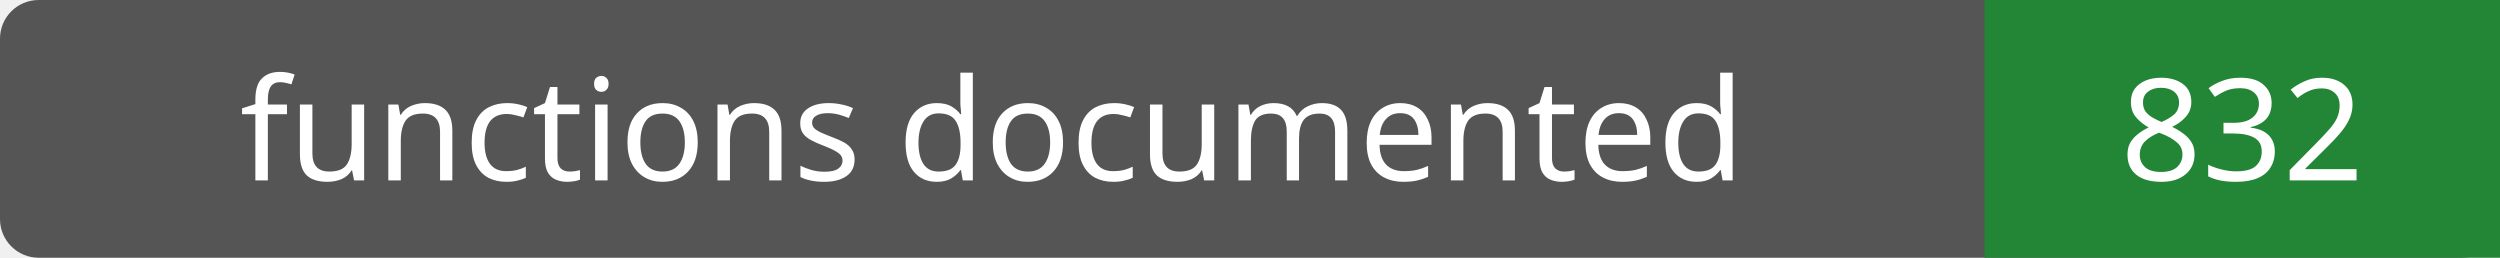
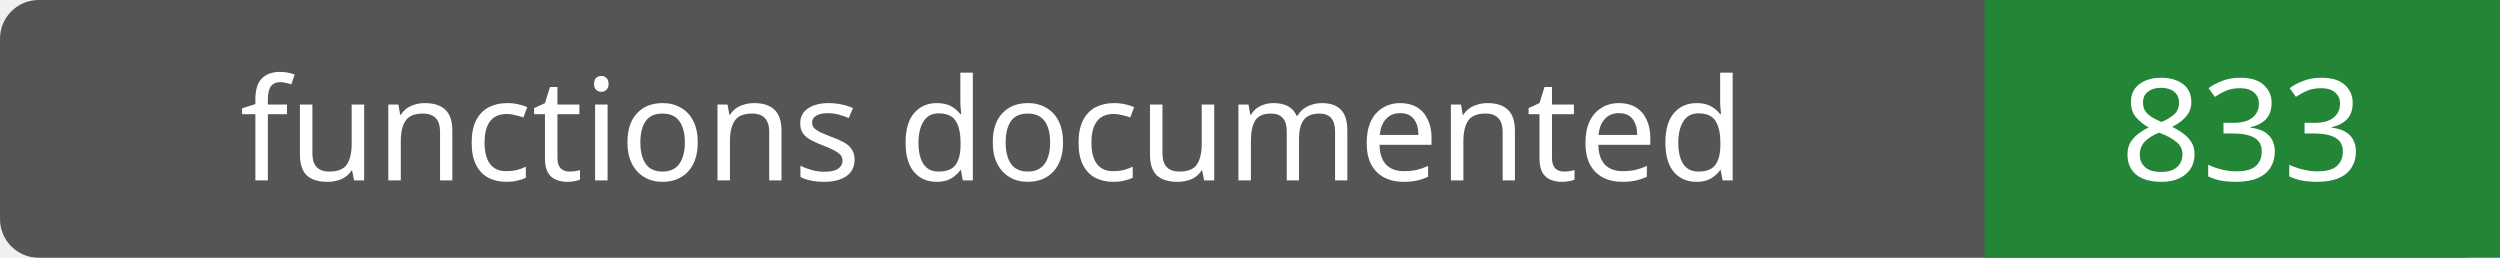
- <svg xmlns="http://www.w3.org/2000/svg" width="194" height="20" role="img" aria-label="functions documented: 832">
+ <svg xmlns="http://www.w3.org/2000/svg" width="194" height="20" role="img" aria-label="functions documented: 833">
  <rect width="194" height="20" rx="3" fill="#555" />
  <path fill="#238636" d="M154 0h40v20H154z" />
  <g fill="#fff" text-anchor="middle" font-family="Verdana,sans-serif" font-size="11">
    <text x="77.0" y="14">functions documented</text>
-     <text x="174.0" y="14">832</text>
+     <text x="174.0" y="14">833</text>
  </g>
</svg>
